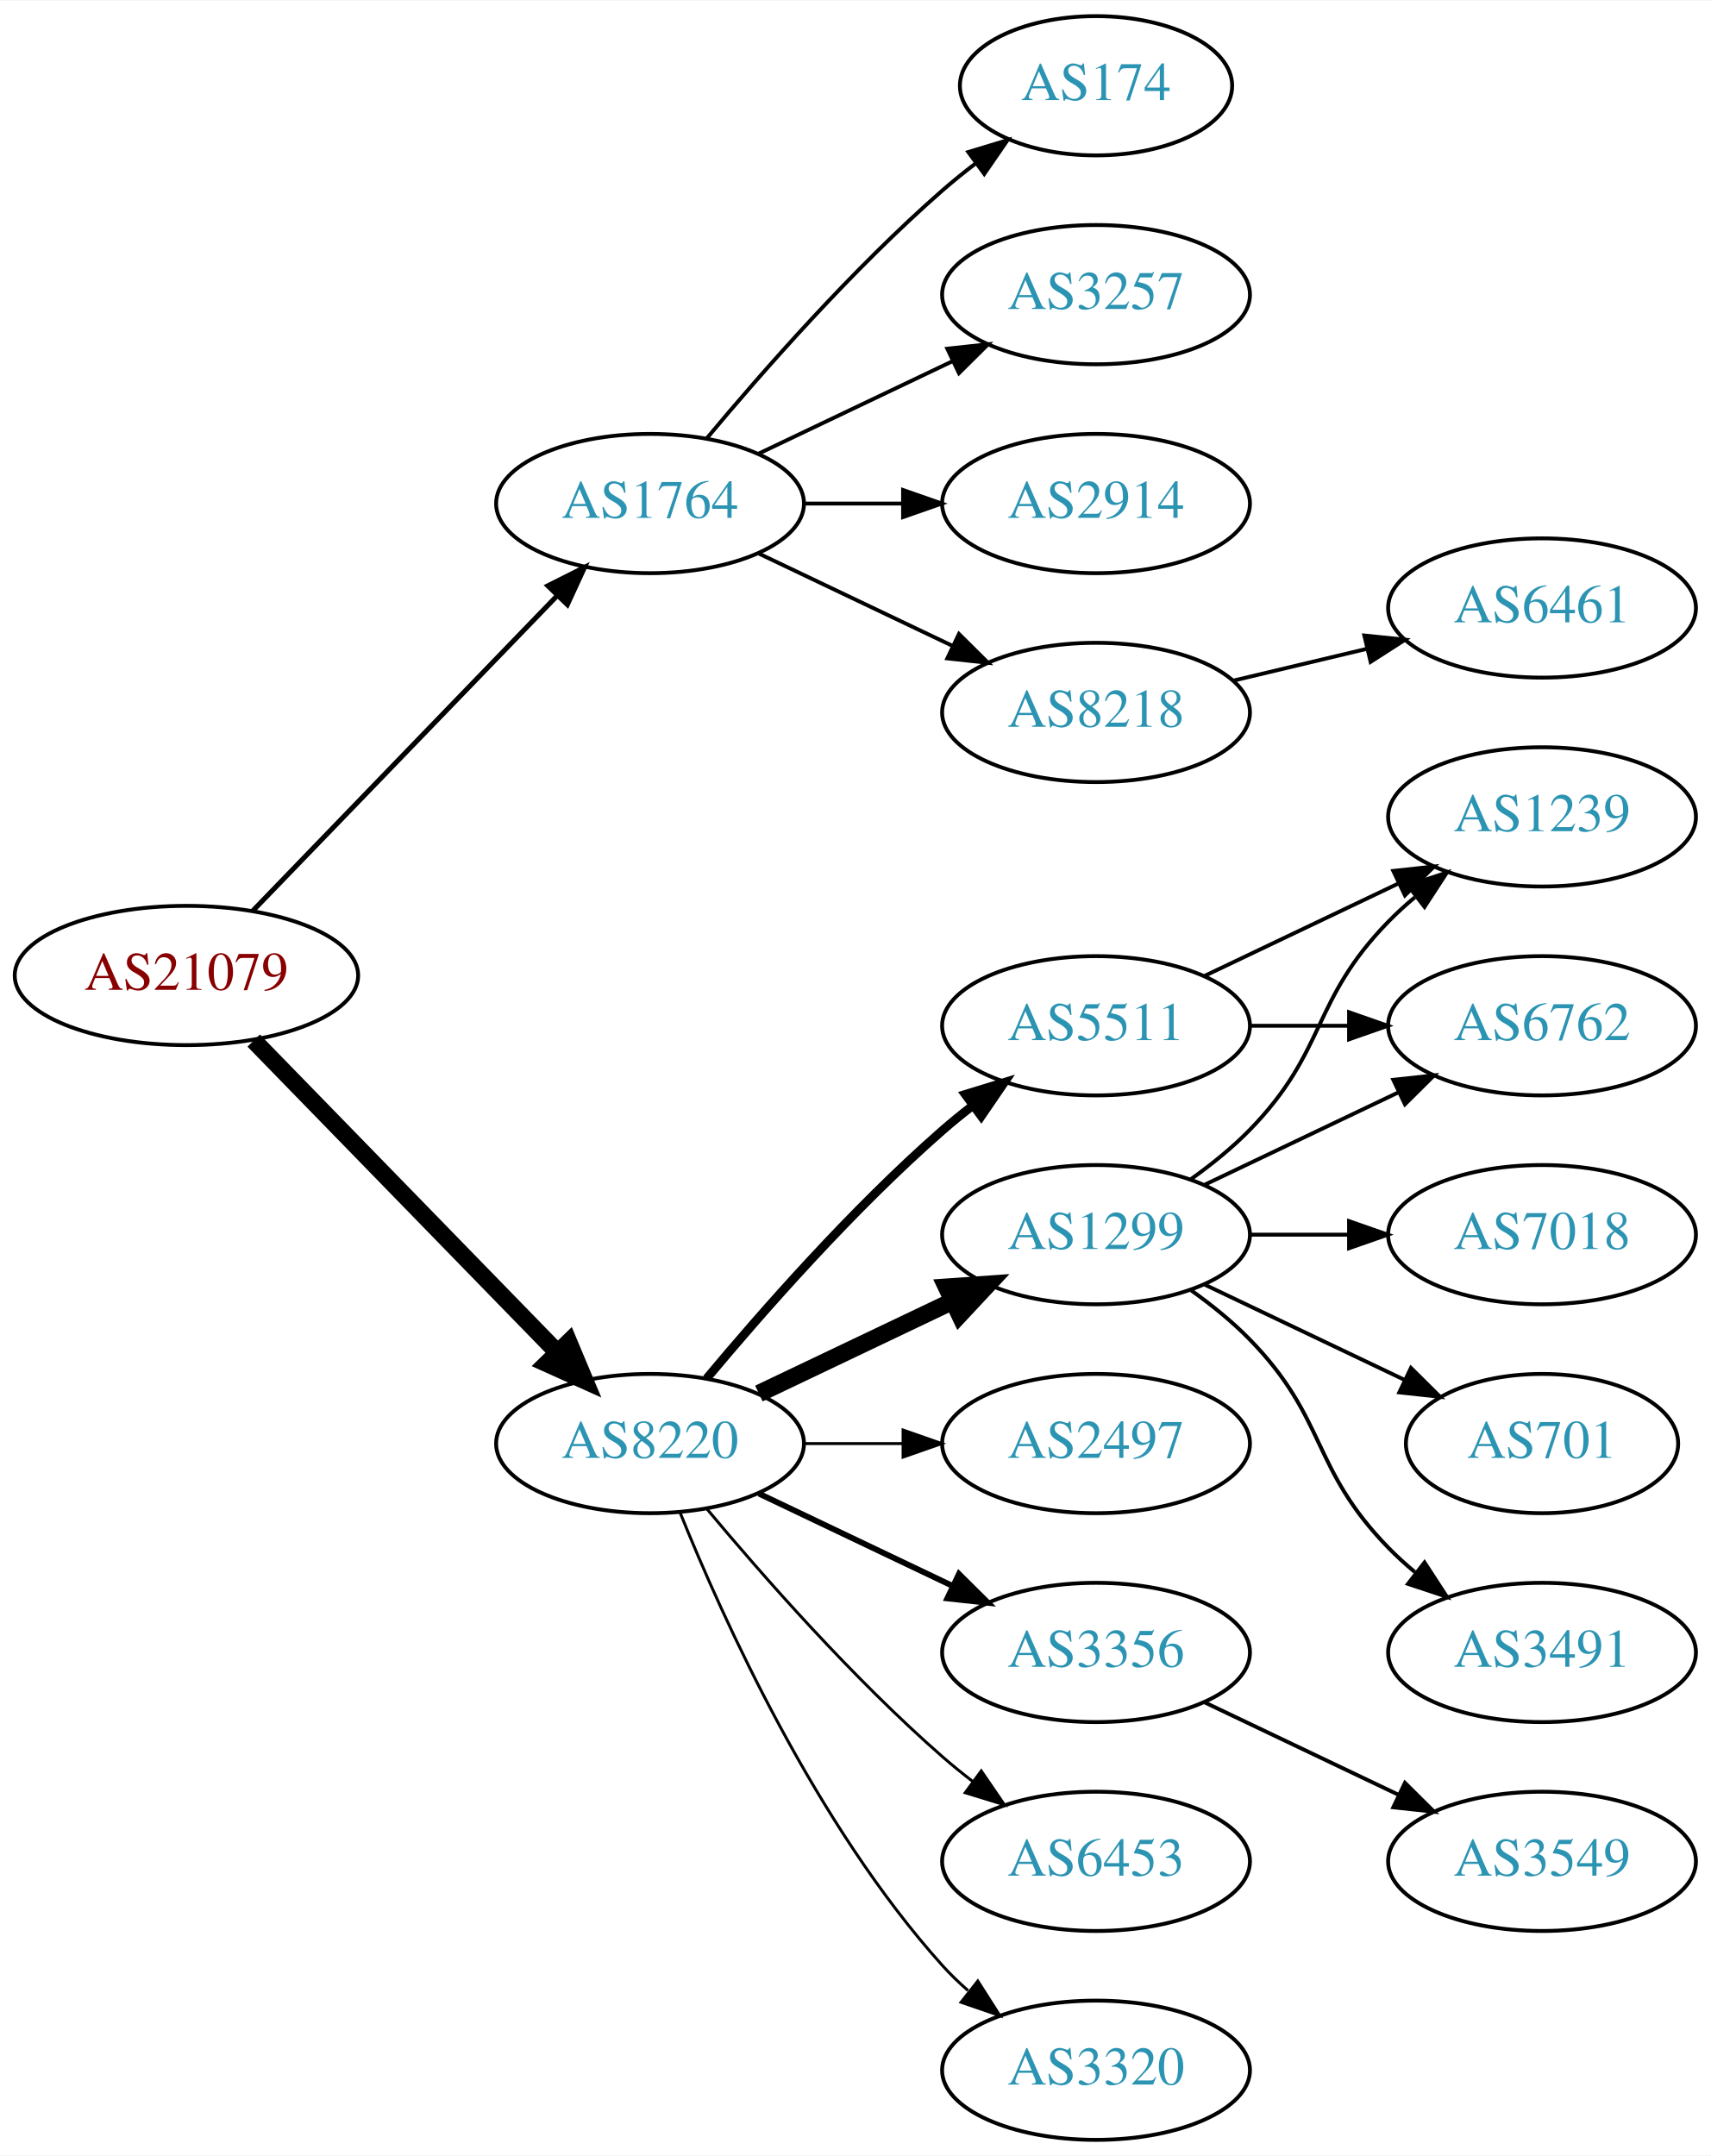
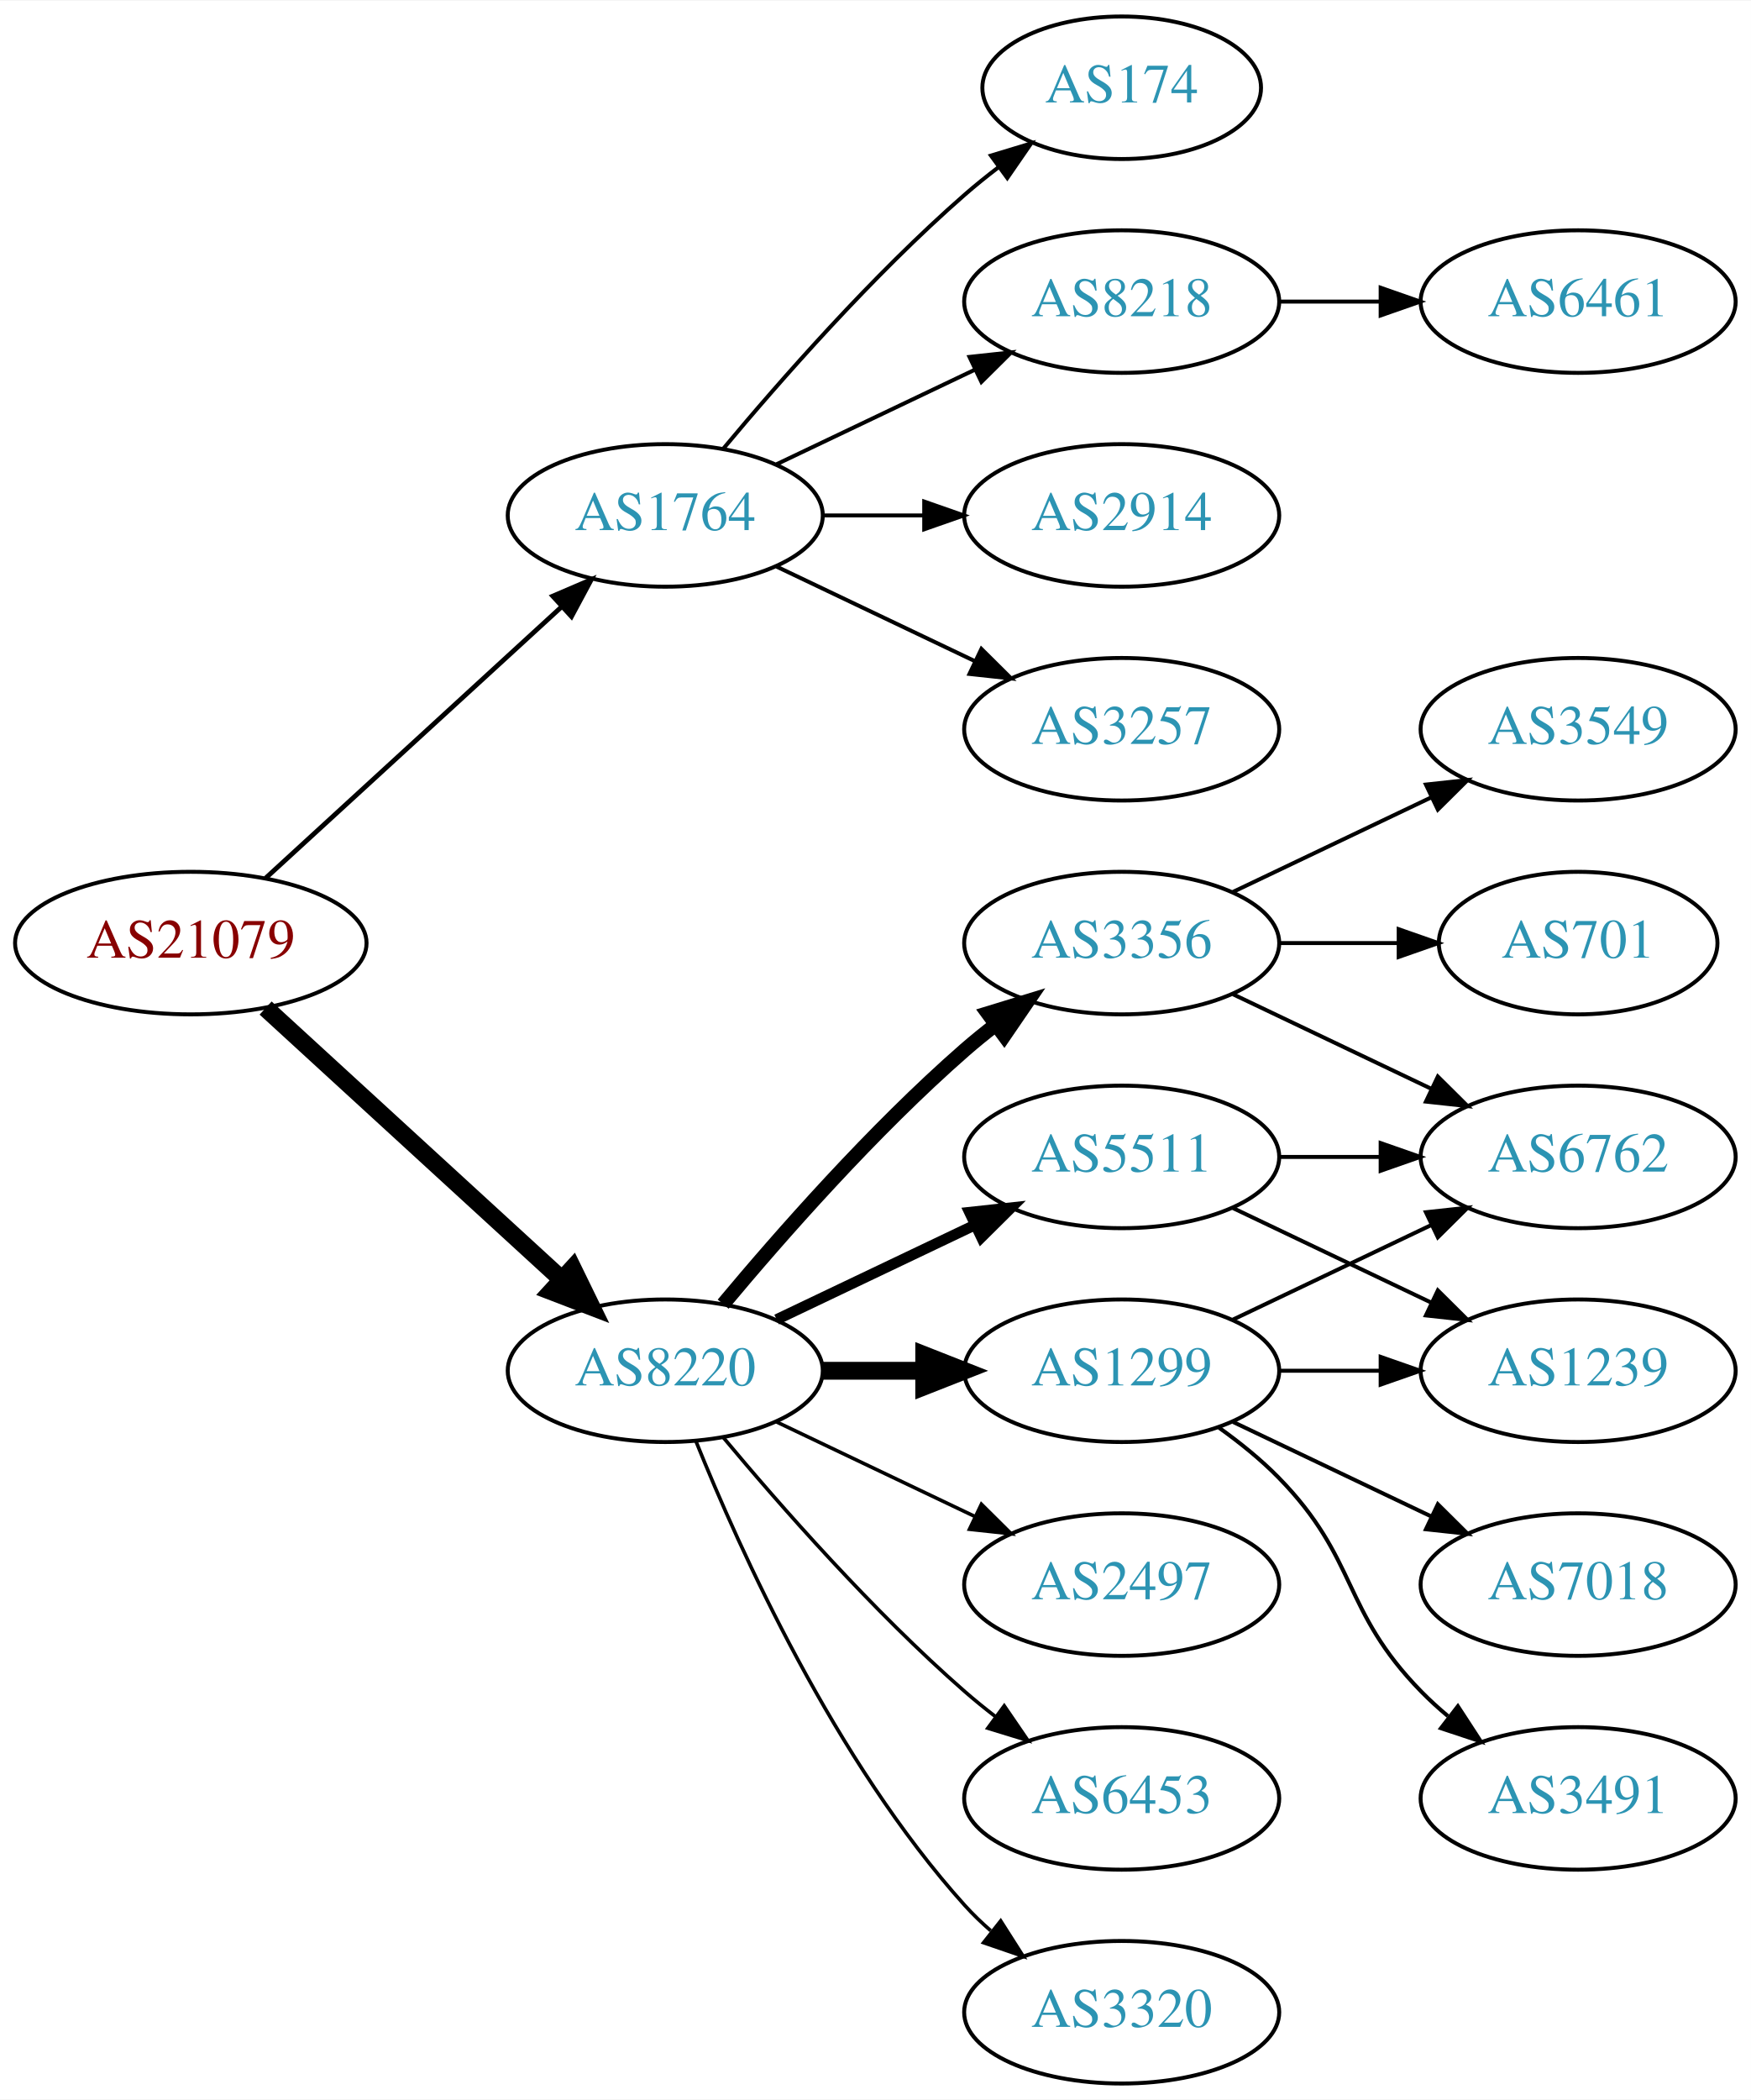
- <svg xmlns="http://www.w3.org/2000/svg" xmlns:xlink="http://www.w3.org/1999/xlink" width="442pt" height="557pt" viewBox="0.00 0.00 442.27 557.00">
-   <g id="graph0" class="graph" transform="scale(1 1) rotate(0) translate(4 553)">
-     <polygon fill="white" stroke="none" points="-4,4 -4,-553 438.271,-553 438.271,4 -4,4" />
+ <svg xmlns="http://www.w3.org/2000/svg" xmlns:xlink="http://www.w3.org/1999/xlink" width="442pt" height="530pt" viewBox="0.00 0.00 442.27 530.00">
+   <g id="graph0" class="graph" transform="scale(1 1) rotate(0) translate(4 526)">
+     <polygon fill="white" stroke="none" points="-4,4 -4,-526 438.271,-526 438.271,4 -4,4" />
    <g id="node1" class="node">
      <g id="a_node1">
        <a xlink:href="/asn/21079" xlink:title="AS21079 ~ Vienna, AT [AT]">
-           <ellipse fill="#ffffff" stroke="black" cx="44.196" cy="-301" rx="44.393" ry="18" />
-           <text text-anchor="middle" x="44.196" y="-297.3" font-family="Times,serif" font-size="14.00" fill="#880000">AS21079</text>
+           <ellipse fill="#ffffff" stroke="black" cx="44.196" cy="-288" rx="44.393" ry="18" />
+           <text text-anchor="middle" x="44.196" y="-284.3" font-family="Times,serif" font-size="14.00" fill="#880000">AS21079</text>
        </a>
      </g>
    </g>
    <g id="node2" class="node">
      <g id="a_node2">
        <a xlink:href="/asn/1764" xlink:title="AS1764 ~ NEXTLAYER-AS [AT]">
-           <ellipse fill="#ffffff" stroke="black" cx="164.039" cy="-423" rx="39.794" ry="18" />
-           <text text-anchor="middle" x="164.039" y="-419.3" font-family="Times,serif" font-size="14.00" fill="#2c94b3">AS1764</text>
+           <ellipse fill="#ffffff" stroke="black" cx="164.039" cy="-396" rx="39.794" ry="18" />
+           <text text-anchor="middle" x="164.039" y="-392.3" font-family="Times,serif" font-size="14.00" fill="#2c94b3">AS1764</text>
        </a>
      </g>
    </g>
    <g id="edge1" class="edge">
-       <path fill="none" stroke="black" stroke-width="1.286" d="M61.334,-317.708C81.697,-338.789 116.851,-375.183 140.026,-399.175" />
-       <polygon fill="black" stroke="black" stroke-width="1.286" points="137.63,-401.733 147.095,-406.494 142.665,-396.87 137.63,-401.733" />
+       <path fill="none" stroke="black" stroke-width="1.2" d="M63.094,-304.403C83.022,-322.667 115.38,-352.322 137.857,-372.921" />
+       <polygon fill="black" stroke="black" stroke-width="1.2" points="135.622,-375.62 145.359,-379.797 140.351,-370.46 135.622,-375.62" />
    </g>
    <g id="node3" class="node">
      <g id="a_node3">
        <a xlink:href="/asn/8220" xlink:title="AS8220 ~ COLT [GB]">
          <ellipse fill="#ffffff" stroke="black" cx="164.039" cy="-180" rx="39.794" ry="18" />
          <text text-anchor="middle" x="164.039" y="-176.3" font-family="Times,serif" font-size="14.00" fill="#2c94b3">AS8220</text>
        </a>
      </g>
    </g>
    <g id="edge2" class="edge">
-       <path fill="none" stroke="black" stroke-width="4.5" d="M61.582,-284.175C82.011,-263.198 117.049,-227.222 140.129,-203.523" />
-       <polygon fill="black" stroke="black" stroke-width="4.5" points="143.013,-206.206 147.169,-196.295 137.371,-200.712 143.013,-206.206" />
+       <path fill="none" stroke="black" stroke-width="4.5" d="M63.094,-271.597C83.022,-253.333 115.38,-223.678 137.857,-203.079" />
+       <polygon fill="black" stroke="black" stroke-width="4.5" points="140.647,-205.863 145.359,-196.203 135.326,-200.057 140.647,-205.863" />
    </g>
    <g id="node4" class="node">
      <g id="a_node4">
        <a xlink:href="/asn/2914" xlink:title="AS2914 ~ NTT America, Inc. [US]">
-           <ellipse fill="#ffffff" stroke="black" cx="279.332" cy="-423" rx="39.794" ry="18" />
-           <text text-anchor="middle" x="279.332" y="-419.3" font-family="Times,serif" font-size="14.00" fill="#2c94b3">AS2914</text>
+           <ellipse fill="#ffffff" stroke="black" cx="279.332" cy="-396" rx="39.794" ry="18" />
+           <text text-anchor="middle" x="279.332" y="-392.3" font-family="Times,serif" font-size="14.00" fill="#2c94b3">AS2914</text>
        </a>
      </g>
    </g>
    <g id="edge3" class="edge">
-       <path fill="none" stroke="black" d="M203.711,-423C211.914,-423 220.678,-423 229.21,-423" />
-       <polygon fill="black" stroke="black" points="229.449,-426.5 239.449,-423 229.449,-419.5 229.449,-426.5" />
+       <path fill="none" stroke="black" d="M203.711,-396C211.914,-396 220.678,-396 229.21,-396" />
+       <polygon fill="black" stroke="black" points="229.449,-399.5 239.449,-396 229.449,-392.5 229.449,-399.5" />
    </g>
    <g id="node5" class="node">
      <g id="a_node5">
-         <a xlink:href="/asn/8218" xlink:title="AS8218 ~ legacy Neotelecoms [FR]">
-           <ellipse fill="#ffffff" stroke="black" cx="279.332" cy="-369" rx="39.794" ry="18" />
-           <text text-anchor="middle" x="279.332" y="-365.3" font-family="Times,serif" font-size="14.00" fill="#2c94b3">AS8218</text>
+         <a xlink:href="/asn/3257" xlink:title="AS3257 ~ GTT [DE]">
+           <ellipse fill="#ffffff" stroke="black" cx="279.332" cy="-342" rx="39.794" ry="18" />
+           <text text-anchor="middle" x="279.332" y="-338.3" font-family="Times,serif" font-size="14.00" fill="#2c94b3">AS3257</text>
        </a>
      </g>
    </g>
    <g id="edge4" class="edge">
-       <path fill="none" stroke="black" d="M192.175,-410.066C207.169,-402.919 225.99,-393.948 242.213,-386.215" />
-       <polygon fill="black" stroke="black" points="243.895,-389.291 251.417,-381.829 240.884,-382.972 243.895,-389.291" />
+       <path fill="none" stroke="black" d="M192.175,-383.066C207.169,-375.919 225.99,-366.948 242.213,-359.215" />
+       <polygon fill="black" stroke="black" points="243.895,-362.291 251.417,-354.829 240.884,-355.972 243.895,-362.291" />
    </g>
    <g id="node6" class="node">
      <g id="a_node6">
        <a xlink:href="/asn/174" xlink:title="AS174 ~ Cogent Communications [US]">
-           <ellipse fill="#ffffff" stroke="black" cx="279.332" cy="-531" rx="35.194" ry="18" />
-           <text text-anchor="middle" x="279.332" y="-527.3" font-family="Times,serif" font-size="14.00" fill="#2c94b3">AS174</text>
+           <ellipse fill="#ffffff" stroke="black" cx="279.332" cy="-504" rx="35.194" ry="18" />
+           <text text-anchor="middle" x="279.332" y="-500.3" font-family="Times,serif" font-size="14.00" fill="#2c94b3">AS174</text>
        </a>
      </g>
    </g>
    <g id="edge5" class="edge">
-       <path fill="none" stroke="black" d="M178.669,-439.817C192.951,-456.929 216.498,-483.745 239.685,-504 242.355,-506.332 245.228,-508.648 248.158,-510.886" />
-       <polygon fill="black" stroke="black" points="246.309,-513.87 256.449,-516.939 250.436,-508.216 246.309,-513.87" />
+       <path fill="none" stroke="black" d="M178.669,-412.817C192.951,-429.929 216.498,-456.745 239.685,-477 242.355,-479.332 245.228,-481.648 248.158,-483.886" />
+       <polygon fill="black" stroke="black" points="246.309,-486.87 256.449,-489.939 250.436,-481.216 246.309,-486.87" />
    </g>
    <g id="node7" class="node">
      <g id="a_node7">
-         <a xlink:href="/asn/3257" xlink:title="AS3257 ~ GTT [DE]">
-           <ellipse fill="#ffffff" stroke="black" cx="279.332" cy="-477" rx="39.794" ry="18" />
-           <text text-anchor="middle" x="279.332" y="-473.3" font-family="Times,serif" font-size="14.00" fill="#2c94b3">AS3257</text>
+         <a xlink:href="/asn/8218" xlink:title="AS8218 ~ legacy Neotelecoms [FR]">
+           <ellipse fill="#ffffff" stroke="black" cx="279.332" cy="-450" rx="39.794" ry="18" />
+           <text text-anchor="middle" x="279.332" y="-446.3" font-family="Times,serif" font-size="14.00" fill="#2c94b3">AS8218</text>
        </a>
      </g>
    </g>
    <g id="edge6" class="edge">
-       <path fill="none" stroke="black" d="M192.175,-435.934C207.169,-443.081 225.99,-452.052 242.213,-459.785" />
-       <polygon fill="black" stroke="black" points="240.884,-463.028 251.417,-464.171 243.895,-456.709 240.884,-463.028" />
+       <path fill="none" stroke="black" d="M192.175,-408.934C207.169,-416.081 225.99,-425.052 242.213,-432.785" />
+       <polygon fill="black" stroke="black" points="240.884,-436.028 251.417,-437.171 243.895,-429.709 240.884,-436.028" />
    </g>
    <g id="node9" class="node">
      <g id="a_node9">
-         <a xlink:href="/asn/5511" xlink:title="AS5511 ~ Orange S.A. [FR]">
-           <ellipse fill="#ffffff" stroke="black" cx="279.332" cy="-288" rx="39.794" ry="18" />
-           <text text-anchor="middle" x="279.332" y="-284.3" font-family="Times,serif" font-size="14.00" fill="#2c94b3">AS5511</text>
+         <a xlink:href="/asn/1299" xlink:title="AS1299 ~ Telia Carrier [EU]">
+           <ellipse fill="#ffffff" stroke="black" cx="279.332" cy="-180" rx="39.794" ry="18" />
+           <text text-anchor="middle" x="279.332" y="-176.3" font-family="Times,serif" font-size="14.00" fill="#2c94b3">AS1299</text>
        </a>
      </g>
    </g>
    <g id="edge8" class="edge">
-       <path fill="none" stroke="black" stroke-width="2.25" d="M178.669,-196.817C192.951,-213.929 216.498,-240.745 239.685,-261 242.151,-263.154 244.789,-265.294 247.487,-267.372" />
-       <polygon fill="black" stroke="black" stroke-width="2.25" points="245.512,-270.264 255.641,-273.37 249.66,-264.625 245.512,-270.264" />
+       <path fill="none" stroke="black" stroke-width="4.5" d="M203.711,-180C211.914,-180 220.678,-180 229.21,-180" />
+       <polygon fill="black" stroke="black" stroke-width="4.5" points="229.449,-183.938 239.449,-180 229.449,-176.063 229.449,-183.938" />
    </g>
    <g id="node10" class="node">
      <g id="a_node10">
-         <a xlink:href="/asn/2497" xlink:title="AS2497 ~ Internet Initiative Japan Inc. [JP]">
-           <ellipse fill="#ffffff" stroke="black" cx="279.332" cy="-180" rx="39.794" ry="18" />
-           <text text-anchor="middle" x="279.332" y="-176.3" font-family="Times,serif" font-size="14.00" fill="#2c94b3">AS2497</text>
+         <a xlink:href="/asn/3356" xlink:title="AS3356 ~ Level 3 Parent, LLC [US]">
+           <ellipse fill="#ffffff" stroke="black" cx="279.332" cy="-288" rx="39.794" ry="18" />
+           <text text-anchor="middle" x="279.332" y="-284.3" font-family="Times,serif" font-size="14.00" fill="#2c94b3">AS3356</text>
        </a>
      </g>
    </g>
    <g id="edge9" class="edge">
-       <path fill="none" stroke="black" stroke-width="0.75" d="M203.711,-180C211.914,-180 220.678,-180 229.21,-180" />
-       <polygon fill="black" stroke="black" stroke-width="0.75" points="229.449,-183.5 239.449,-180 229.449,-176.5 229.449,-183.5" />
+       <path fill="none" stroke="black" stroke-width="3.6" d="M178.669,-196.817C192.951,-213.929 216.498,-240.745 239.685,-261 242.151,-263.154 244.789,-265.294 247.487,-267.372" />
+       <polygon fill="black" stroke="black" stroke-width="3.6" points="245.512,-270.264 255.641,-273.37 249.66,-264.625 245.512,-270.264" />
    </g>
    <g id="node11" class="node">
      <g id="a_node11">
-         <a xlink:href="/asn/1299" xlink:title="AS1299 ~ Telia Carrier [EU]">
+         <a xlink:href="/asn/5511" xlink:title="AS5511 ~ Orange S.A. [FR]">
          <ellipse fill="#ffffff" stroke="black" cx="279.332" cy="-234" rx="39.794" ry="18" />
-           <text text-anchor="middle" x="279.332" y="-230.3" font-family="Times,serif" font-size="14.00" fill="#2c94b3">AS1299</text>
+           <text text-anchor="middle" x="279.332" y="-230.3" font-family="Times,serif" font-size="14.00" fill="#2c94b3">AS5511</text>
        </a>
      </g>
    </g>
    <g id="edge10" class="edge">
-       <path fill="none" stroke="black" stroke-width="4.5" d="M192.175,-192.934C207.169,-200.081 225.99,-209.052 242.213,-216.785" />
-       <polygon fill="black" stroke="black" stroke-width="4.5" points="240.695,-220.423 251.417,-221.171 244.084,-213.314 240.695,-220.423" />
+       <path fill="none" stroke="black" stroke-width="2.7" d="M192.175,-192.934C207.169,-200.081 225.99,-209.052 242.213,-216.785" />
+       <polygon fill="black" stroke="black" stroke-width="2.7" points="240.884,-220.028 251.417,-221.171 243.895,-213.709 240.884,-220.028" />
    </g>
    <g id="node12" class="node">
      <g id="a_node12">
-         <a xlink:href="/asn/3356" xlink:title="AS3356 ~ Level 3 Parent, LLC [US]">
+         <a xlink:href="/asn/2497" xlink:title="AS2497 ~ Internet Initiative Japan Inc. [JP]">
          <ellipse fill="#ffffff" stroke="black" cx="279.332" cy="-126" rx="39.794" ry="18" />
-           <text text-anchor="middle" x="279.332" y="-122.3" font-family="Times,serif" font-size="14.00" fill="#2c94b3">AS3356</text>
+           <text text-anchor="middle" x="279.332" y="-122.3" font-family="Times,serif" font-size="14.00" fill="#2c94b3">AS2497</text>
        </a>
      </g>
    </g>
    <g id="edge11" class="edge">
-       <path fill="none" stroke="black" stroke-width="1.5" d="M192.175,-167.066C207.169,-159.919 225.99,-150.948 242.213,-143.215" />
-       <polygon fill="black" stroke="black" stroke-width="1.5" points="243.895,-146.291 251.417,-138.829 240.884,-139.972 243.895,-146.291" />
+       <path fill="none" stroke="black" stroke-width="0.9" d="M192.175,-167.066C207.169,-159.919 225.99,-150.948 242.213,-143.215" />
+       <polygon fill="black" stroke="black" stroke-width="0.9" points="243.895,-146.291 251.417,-138.829 240.884,-139.972 243.895,-146.291" />
    </g>
    <g id="node13" class="node">
      <g id="a_node13">
        <a xlink:href="/asn/6453" xlink:title="AS6453 ~ TATA COMMUNICATIONS (AMERICA) INC [US]">
          <ellipse fill="#ffffff" stroke="black" cx="279.332" cy="-72" rx="39.794" ry="18" />
          <text text-anchor="middle" x="279.332" y="-68.3" font-family="Times,serif" font-size="14.00" fill="#2c94b3">AS6453</text>
        </a>
      </g>
    </g>
    <g id="edge12" class="edge">
-       <path fill="none" stroke="black" stroke-width="0.75" d="M178.669,-163.183C192.951,-146.071 216.498,-119.255 239.685,-99 242.151,-96.846 244.789,-94.706 247.487,-92.628" />
-       <polygon fill="black" stroke="black" stroke-width="0.75" points="249.66,-95.375 255.641,-86.63 245.512,-89.736 249.66,-95.375" />
+       <path fill="none" stroke="black" stroke-width="0.9" d="M178.669,-163.183C192.951,-146.071 216.498,-119.255 239.685,-99 242.151,-96.846 244.789,-94.706 247.487,-92.628" />
+       <polygon fill="black" stroke="black" stroke-width="0.9" points="249.66,-95.375 255.641,-86.63 245.512,-89.736 249.66,-95.375" />
    </g>
    <g id="node14" class="node">
      <g id="a_node14">
        <a xlink:href="/asn/3320" xlink:title="AS3320 ~ DTAG [DE]">
          <ellipse fill="#ffffff" stroke="black" cx="279.332" cy="-18" rx="39.794" ry="18" />
          <text text-anchor="middle" x="279.332" y="-14.3" font-family="Times,serif" font-size="14.00" fill="#2c94b3">AS3320</text>
        </a>
      </g>
    </g>
    <g id="edge13" class="edge">
-       <path fill="none" stroke="black" stroke-width="0.75" d="M171.786,-162.213C182.837,-134.757 206.891,-81.422 239.685,-45 241.688,-42.776 243.906,-40.637 246.239,-38.603" />
-       <polygon fill="black" stroke="black" stroke-width="0.75" points="248.769,-41.065 254.458,-32.127 244.437,-35.567 248.769,-41.065" />
+       <path fill="none" stroke="black" stroke-width="0.9" d="M171.786,-162.213C182.837,-134.757 206.891,-81.422 239.685,-45 241.688,-42.776 243.906,-40.637 246.239,-38.603" />
+       <polygon fill="black" stroke="black" stroke-width="0.9" points="248.769,-41.065 254.458,-32.127 244.437,-35.567 248.769,-41.065" />
    </g>
    <g id="node8" class="node">
      <g id="a_node8">
        <a xlink:href="/asn/6461" xlink:title="AS6461 ~ Zayo Bandwidth [US]">
-           <ellipse fill="#ffffff" stroke="black" cx="394.625" cy="-396" rx="39.794" ry="18" />
-           <text text-anchor="middle" x="394.625" y="-392.3" font-family="Times,serif" font-size="14.00" fill="#2c94b3">AS6461</text>
+           <ellipse fill="#ffffff" stroke="black" cx="394.625" cy="-450" rx="39.794" ry="18" />
+           <text text-anchor="middle" x="394.625" y="-446.3" font-family="Times,serif" font-size="14.00" fill="#2c94b3">AS6461</text>
        </a>
      </g>
    </g>
    <g id="edge7" class="edge">
-       <path fill="none" stroke="black" d="M314.939,-377.248C325.81,-379.838 337.964,-382.735 349.407,-385.462" />
-       <polygon fill="black" stroke="black" points="348.69,-388.889 359.229,-387.803 350.313,-382.08 348.69,-388.889" />
+       <path fill="none" stroke="black" d="M319.004,-450C327.207,-450 335.971,-450 344.503,-450" />
+       <polygon fill="black" stroke="black" points="344.742,-453.5 354.742,-450 344.742,-446.5 344.742,-453.5" />
    </g>
    <g id="node15" class="node">
      <g id="a_node15">
+         <a xlink:href="/asn/6762" xlink:title="AS6762 ~ TELECOM ITALIA SPARKLE S.p.A. [IT]">
+           <ellipse fill="#ffffff" stroke="black" cx="394.625" cy="-234" rx="39.794" ry="18" />
+           <text text-anchor="middle" x="394.625" y="-230.3" font-family="Times,serif" font-size="14.00" fill="#2c94b3">AS6762</text>
+         </a>
+       </g>
+     </g>
+     <g id="edge21" class="edge">
+       <path fill="none" stroke="black" d="M307.468,-192.934C322.462,-200.081 341.283,-209.052 357.506,-216.785" />
+       <polygon fill="black" stroke="black" points="356.177,-220.028 366.71,-221.171 359.188,-213.709 356.177,-220.028" />
+     </g>
+     <g id="node18" class="node">
+       <g id="a_node18">
        <a xlink:href="/asn/1239" xlink:title="AS1239 ~ Sprint [US]">
+           <ellipse fill="#ffffff" stroke="black" cx="394.625" cy="-180" rx="39.794" ry="18" />
+           <text text-anchor="middle" x="394.625" y="-176.3" font-family="Times,serif" font-size="14.00" fill="#2c94b3">AS1239</text>
+         </a>
+       </g>
+     </g>
+     <g id="edge20" class="edge">
+       <path fill="none" stroke="black" d="M319.004,-180C327.207,-180 335.971,-180 344.503,-180" />
+       <polygon fill="black" stroke="black" points="344.742,-183.5 354.742,-180 344.742,-176.5 344.742,-183.5" />
+     </g>
+     <g id="node19" class="node">
+       <g id="a_node19">
+         <a xlink:href="/asn/3491" xlink:title="AS3491 ~ PCCW Global, Inc. [US]">
+           <ellipse fill="#ffffff" stroke="black" cx="394.625" cy="-72" rx="39.794" ry="18" />
+           <text text-anchor="middle" x="394.625" y="-68.3" font-family="Times,serif" font-size="14.00" fill="#2c94b3">AS3491</text>
+         </a>
+       </g>
+     </g>
+     <g id="edge19" class="edge">
+       <path fill="none" stroke="black" d="M303.926,-165.611C309.182,-161.852 314.513,-157.563 318.978,-153 339.151,-132.383 334.806,-119.617 354.978,-99 357.071,-96.861 359.354,-94.782 361.731,-92.79" />
+       <polygon fill="black" stroke="black" points="364.249,-95.268 370.031,-86.389 359.974,-89.725 364.249,-95.268" />
+     </g>
+     <g id="node20" class="node">
+       <g id="a_node20">
+         <a xlink:href="/asn/7018" xlink:title="AS7018 ~ AT&amp;T Services, Inc. [US]">
+           <ellipse fill="#ffffff" stroke="black" cx="394.625" cy="-126" rx="39.794" ry="18" />
+           <text text-anchor="middle" x="394.625" y="-122.3" font-family="Times,serif" font-size="14.00" fill="#2c94b3">AS7018</text>
+         </a>
+       </g>
+     </g>
+     <g id="edge22" class="edge">
+       <path fill="none" stroke="black" d="M307.468,-167.066C322.462,-159.919 341.283,-150.948 357.506,-143.215" />
+       <polygon fill="black" stroke="black" points="359.188,-146.291 366.71,-138.829 356.177,-139.972 359.188,-146.291" />
+     </g>
+     <g id="edge14" class="edge">
+       <path fill="none" stroke="black" d="M307.468,-275.066C322.462,-267.919 341.283,-258.948 357.506,-251.215" />
+       <polygon fill="black" stroke="black" points="359.188,-254.291 366.71,-246.829 356.177,-247.972 359.188,-254.291" />
+     </g>
+     <g id="node16" class="node">
+       <g id="a_node16">
+         <a xlink:href="/asn/701" xlink:title="AS701 ~ UUNET [US]">
+           <ellipse fill="#ffffff" stroke="black" cx="394.625" cy="-288" rx="35.194" ry="18" />
+           <text text-anchor="middle" x="394.625" y="-284.3" font-family="Times,serif" font-size="14.00" fill="#2c94b3">AS701</text>
+         </a>
+       </g>
+     </g>
+     <g id="edge15" class="edge">
+       <path fill="none" stroke="black" d="M319.004,-288C328.709,-288 339.2,-288 349.163,-288" />
+       <polygon fill="black" stroke="black" points="349.299,-291.5 359.299,-288 349.299,-284.5 349.299,-291.5" />
+     </g>
+     <g id="node17" class="node">
+       <g id="a_node17">
+         <a xlink:href="/asn/3549" xlink:title="AS3549 ~ Level 3 Parent, LLC [US]">
          <ellipse fill="#ffffff" stroke="black" cx="394.625" cy="-342" rx="39.794" ry="18" />
-           <text text-anchor="middle" x="394.625" y="-338.3" font-family="Times,serif" font-size="14.00" fill="#2c94b3">AS1239</text>
-         </a>
-       </g>
-     </g>
-     <g id="edge14" class="edge">
+           <text text-anchor="middle" x="394.625" y="-338.3" font-family="Times,serif" font-size="14.00" fill="#2c94b3">AS3549</text>
+         </a>
+       </g>
+     </g>
+     <g id="edge16" class="edge">
      <path fill="none" stroke="black" d="M307.468,-300.934C322.462,-308.081 341.283,-317.052 357.506,-324.785" />
      <polygon fill="black" stroke="black" points="356.177,-328.028 366.71,-329.171 359.188,-321.709 356.177,-328.028" />
-     </g>
-     <g id="node16" class="node">
-       <g id="a_node16">
-         <a xlink:href="/asn/6762" xlink:title="AS6762 ~ TELECOM ITALIA SPARKLE S.p.A. [IT]">
-           <ellipse fill="#ffffff" stroke="black" cx="394.625" cy="-288" rx="39.794" ry="18" />
-           <text text-anchor="middle" x="394.625" y="-284.3" font-family="Times,serif" font-size="14.00" fill="#2c94b3">AS6762</text>
-         </a>
-       </g>
-     </g>
-     <g id="edge15" class="edge">
-       <path fill="none" stroke="black" d="M319.004,-288C327.207,-288 335.971,-288 344.503,-288" />
-       <polygon fill="black" stroke="black" points="344.742,-291.5 354.742,-288 344.742,-284.5 344.742,-291.5" />
-     </g>
-     <g id="edge19" class="edge">
-       <path fill="none" stroke="black" d="M303.926,-248.389C309.182,-252.148 314.513,-256.437 318.978,-261 339.151,-281.617 334.806,-294.383 354.978,-315 357.071,-317.139 359.354,-319.218 361.731,-321.21" />
-       <polygon fill="black" stroke="black" points="359.974,-324.275 370.031,-327.611 364.249,-318.732 359.974,-324.275" />
-     </g>
-     <g id="edge20" class="edge">
-       <path fill="none" stroke="black" d="M307.468,-246.934C322.462,-254.081 341.283,-263.052 357.506,-270.785" />
-       <polygon fill="black" stroke="black" points="356.177,-274.028 366.71,-275.171 359.188,-267.709 356.177,-274.028" />
-     </g>
-     <g id="node17" class="node">
-       <g id="a_node17">
-         <a xlink:href="/asn/3491" xlink:title="AS3491 ~ PCCW Global, Inc. [US]">
-           <ellipse fill="#ffffff" stroke="black" cx="394.625" cy="-126" rx="39.794" ry="18" />
-           <text text-anchor="middle" x="394.625" y="-122.3" font-family="Times,serif" font-size="14.00" fill="#2c94b3">AS3491</text>
-         </a>
-       </g>
-     </g>
-     <g id="edge16" class="edge">
-       <path fill="none" stroke="black" d="M303.926,-219.611C309.182,-215.852 314.513,-211.563 318.978,-207 339.151,-186.383 334.806,-173.617 354.978,-153 357.071,-150.861 359.354,-148.782 361.731,-146.79" />
-       <polygon fill="black" stroke="black" points="364.249,-149.268 370.031,-140.389 359.974,-143.725 364.249,-149.268" />
-     </g>
-     <g id="node18" class="node">
-       <g id="a_node18">
-         <a xlink:href="/asn/7018" xlink:title="AS7018 ~ AT&amp;T Services, Inc. [US]">
-           <ellipse fill="#ffffff" stroke="black" cx="394.625" cy="-234" rx="39.794" ry="18" />
-           <text text-anchor="middle" x="394.625" y="-230.3" font-family="Times,serif" font-size="14.00" fill="#2c94b3">AS7018</text>
-         </a>
-       </g>
    </g>
    <g id="edge17" class="edge">
      <path fill="none" stroke="black" d="M319.004,-234C327.207,-234 335.971,-234 344.503,-234" />
      <polygon fill="black" stroke="black" points="344.742,-237.5 354.742,-234 344.742,-230.5 344.742,-237.5" />
    </g>
-     <g id="node19" class="node">
-       <g id="a_node19">
-         <a xlink:href="/asn/701" xlink:title="AS701 ~ UUNET [US]">
-           <ellipse fill="#ffffff" stroke="black" cx="394.625" cy="-180" rx="35.194" ry="18" />
-           <text text-anchor="middle" x="394.625" y="-176.3" font-family="Times,serif" font-size="14.00" fill="#2c94b3">AS701</text>
-         </a>
-       </g>
-     </g>
    <g id="edge18" class="edge">
-       <path fill="none" stroke="black" d="M307.468,-221.066C322.9,-213.71 342.385,-204.423 358.92,-196.541" />
-       <polygon fill="black" stroke="black" points="360.741,-199.551 368.262,-192.089 357.729,-193.232 360.741,-199.551" />
-     </g>
-     <g id="node20" class="node">
-       <g id="a_node20">
-         <a xlink:href="/asn/3549" xlink:title="AS3549 ~ Level 3 Parent, LLC [US]">
-           <ellipse fill="#ffffff" stroke="black" cx="394.625" cy="-72" rx="39.794" ry="18" />
-           <text text-anchor="middle" x="394.625" y="-68.3" font-family="Times,serif" font-size="14.00" fill="#2c94b3">AS3549</text>
-         </a>
-       </g>
-     </g>
-     <g id="edge21" class="edge">
-       <path fill="none" stroke="black" d="M307.468,-113.066C322.462,-105.919 341.283,-96.948 357.506,-89.215" />
-       <polygon fill="black" stroke="black" points="359.188,-92.291 366.71,-84.829 356.177,-85.972 359.188,-92.291" />
+       <path fill="none" stroke="black" d="M307.468,-221.066C322.462,-213.919 341.283,-204.948 357.506,-197.215" />
+       <polygon fill="black" stroke="black" points="359.188,-200.291 366.71,-192.829 356.177,-193.972 359.188,-200.291" />
    </g>
  </g>
</svg>
